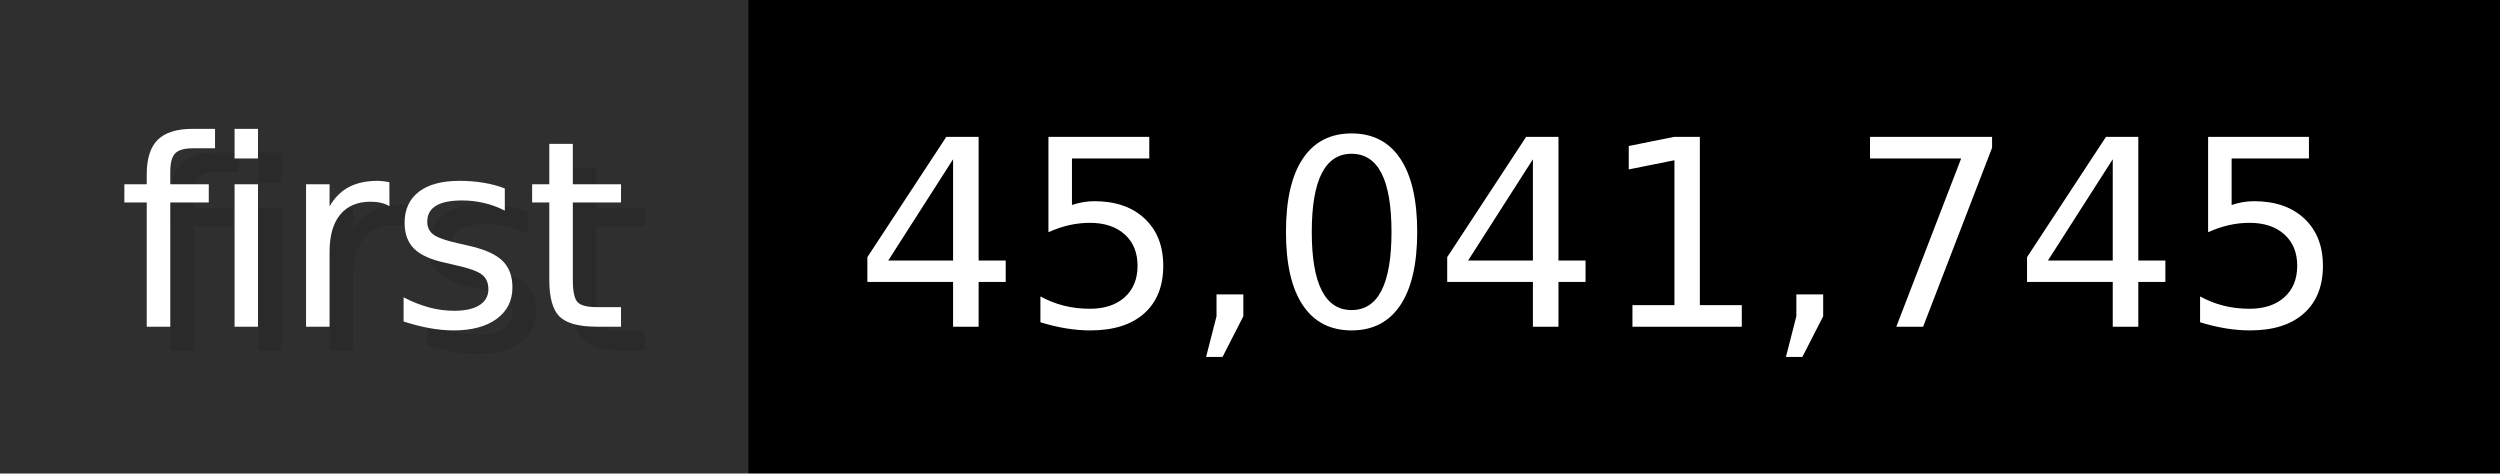
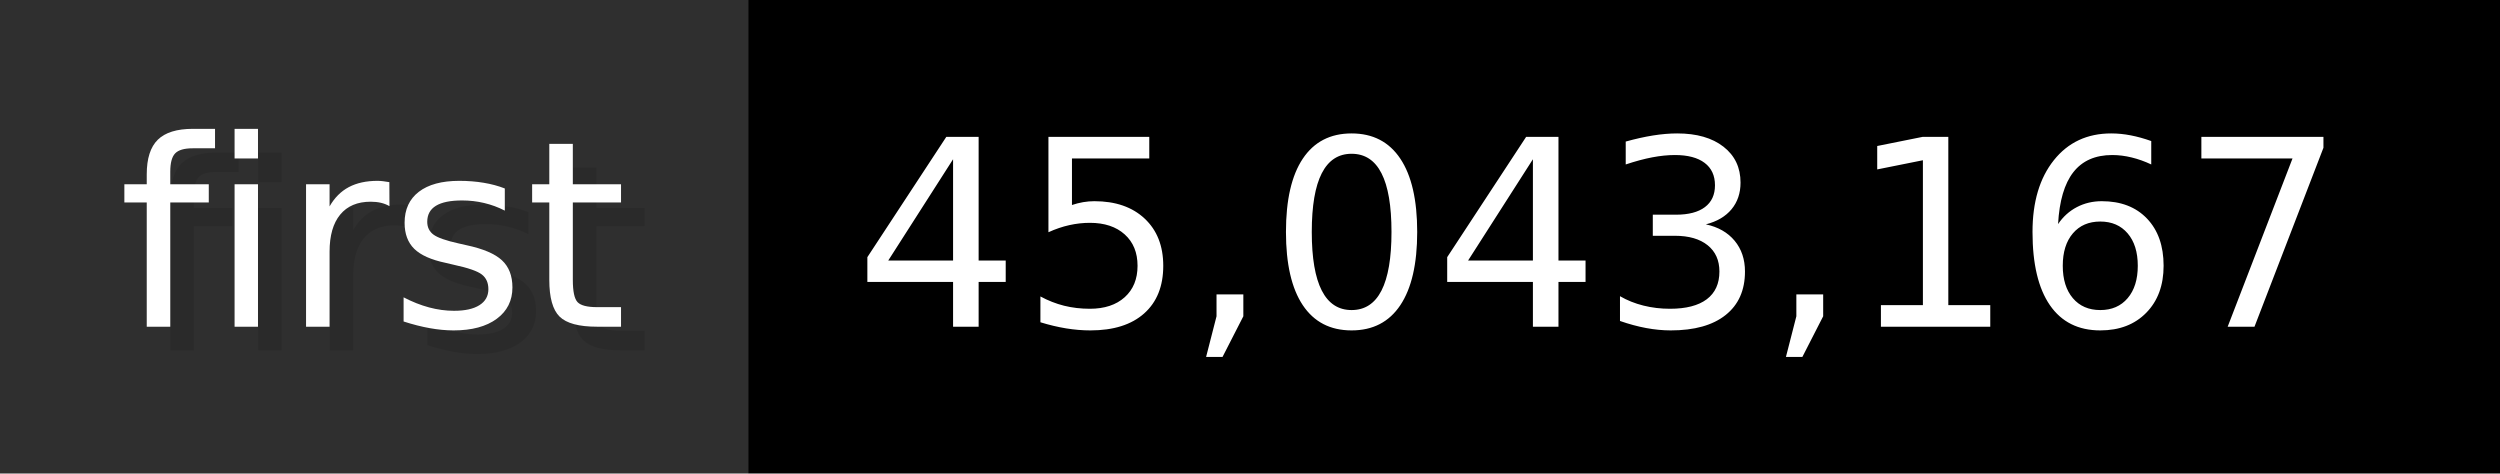
- <svg xmlns="http://www.w3.org/2000/svg" width="105.6" height="20" viewBox="0 0 1056 200" role="img" aria-label="first: 45,041,745">
+ <svg xmlns="http://www.w3.org/2000/svg" width="105.6" height="20" viewBox="0 0 1056 200" role="img" aria-label="first: 45,043,167">
  <g>
    <rect fill="#2F2F2F" width="316" height="200" />
    <rect fill="#" x="316" width="740" height="200" />
  </g>
  <g aria-hidden="true" fill="#fff" text-anchor="start" font-family="Verdana,DejaVu Sans,sans-serif" font-size="110">
    <text x="60" y="148" textLength="216" fill="#000" opacity="0.1">first</text>
    <text x="50" y="138" textLength="216">first</text>
-     <text x="371" y="148" textLength="640" fill="#000" opacity="0.1">45,041,745</text>
-     <text x="361" y="138" textLength="640">45,041,745</text>
+     <text x="371" y="148" textLength="640" fill="#000" opacity="0.1">45,043,167</text>
+     <text x="361" y="138" textLength="640">45,043,167</text>
  </g>
</svg>
